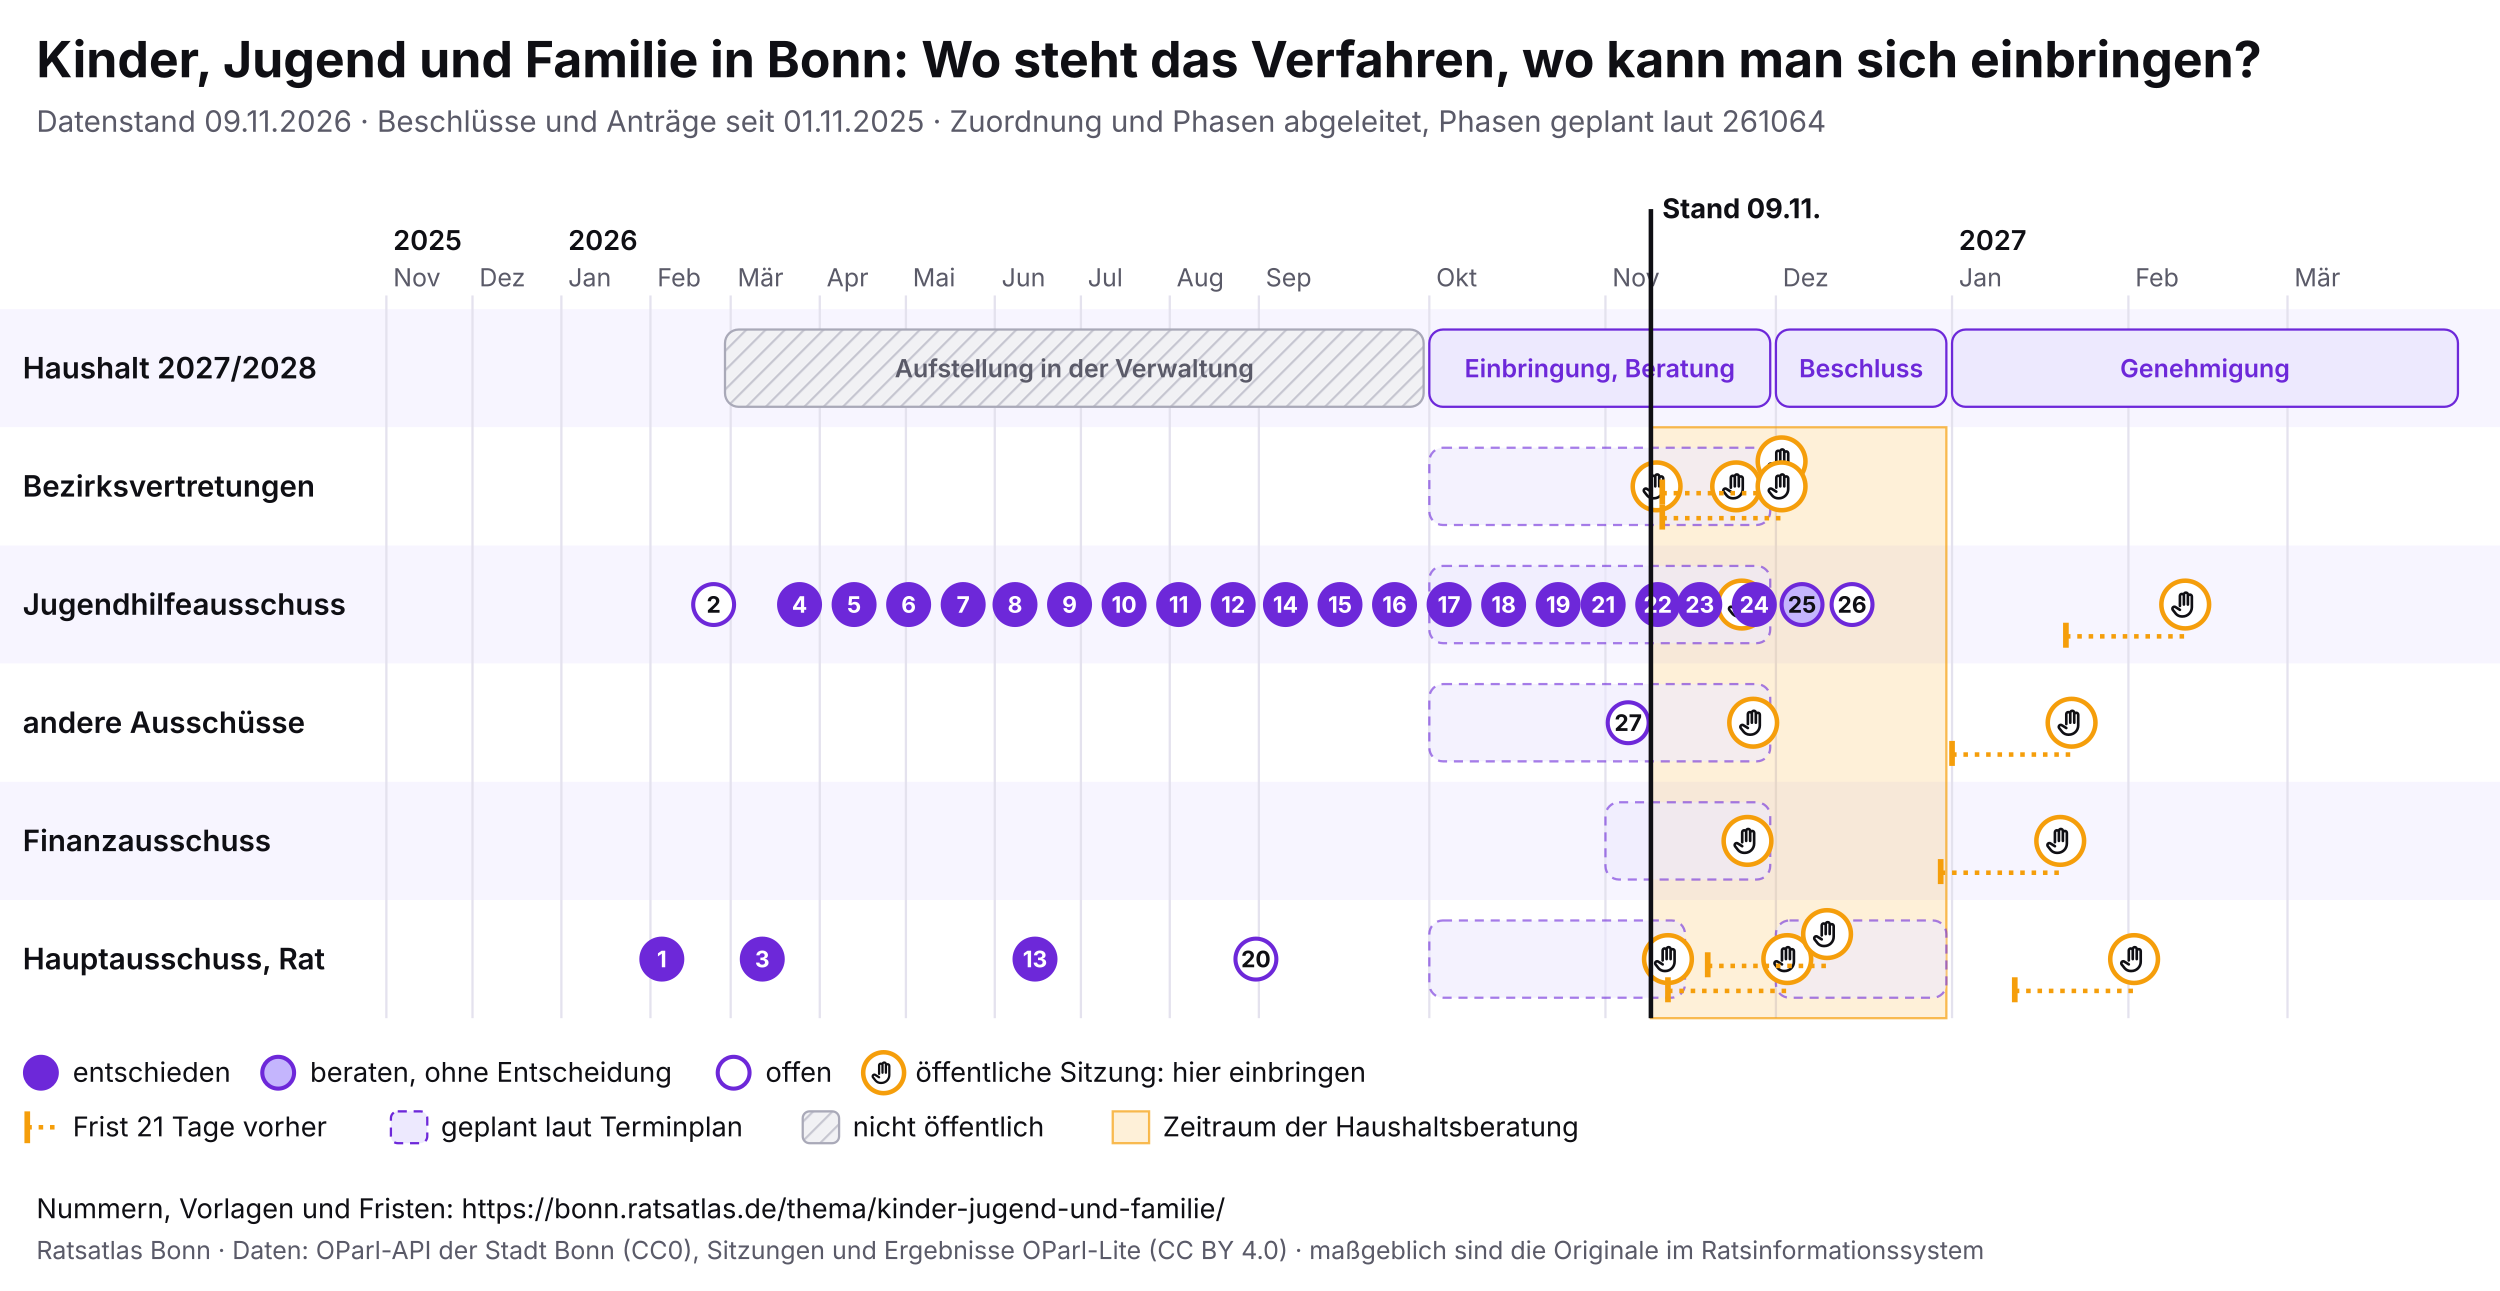
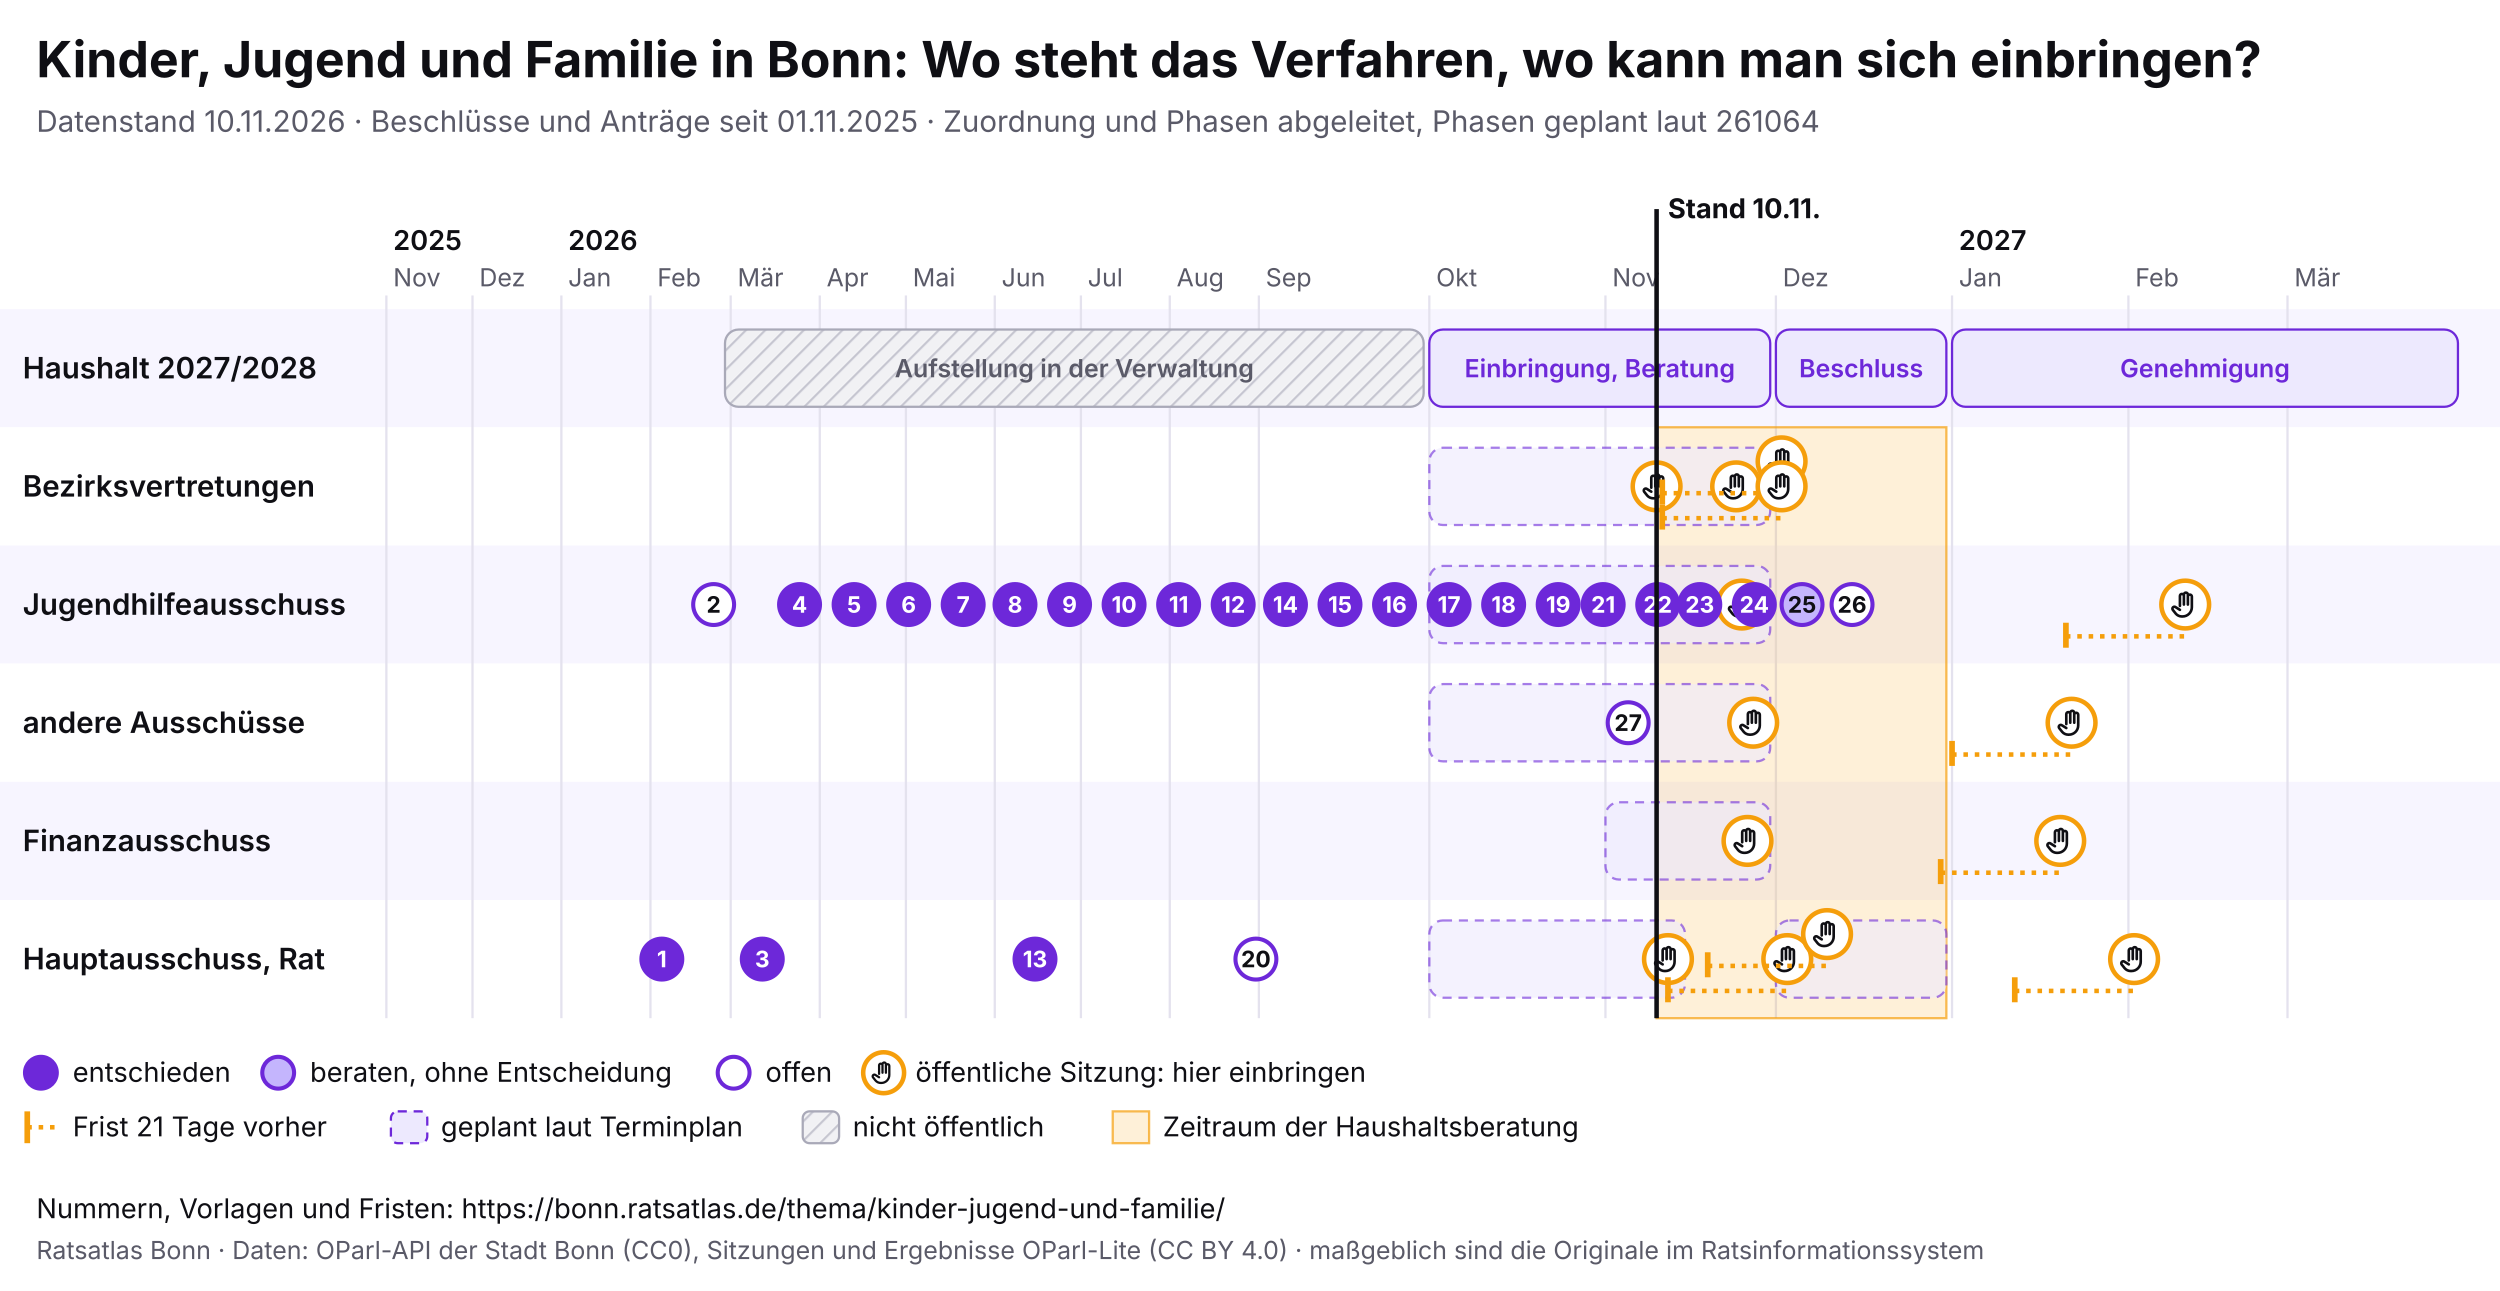
<svg xmlns="http://www.w3.org/2000/svg" viewBox="0 0 1100 568" width="1100" height="568" font-family="Inter, system-ui, sans-serif">
  <rect width="1100" height="568" fill="#ffffff" />
  <text x="16" y="34" font-size="22" font-weight="700" fill="#0f0f14">Kinder, Jugend und Familie in Bonn: Wo steht das Verfahren, wo kann man sich einbringen?</text>
-   <text x="16" y="58" font-size="13" fill="#5a5a68">Datenstand 09.11.2026 · Beschlüsse und Anträge seit 01.11.2025 · Zuordnung und Phasen abgeleitet, Phasen geplant laut 261064</text>
+   <text x="16" y="58" font-size="13" fill="#5a5a68">Datenstand 10.11.2026 · Beschlüsse und Anträge seit 01.11.2025 · Zuordnung und Phasen abgeleitet, Phasen geplant laut 261064</text>
  <svg x="0" y="74" width="1100" height="440" viewBox="0 0 1100 440" font-family="Inter, system-ui, sans-serif">
    <defs>
      <pattern id="pb-schraffur" width="6" height="6" patternUnits="userSpaceOnUse" patternTransform="rotate(45)">
        <rect width="6" height="6" fill="#f1f1f4" />
        <line x1="0" y1="0" x2="0" y2="6" stroke="#c9c9d3" stroke-width="2" />
      </pattern>
      <symbol id="pb-hand" viewBox="0 0 24 24">
        <path d="M8 13V5.5a1.5 1.5 0 0 1 3 0V12M11 11V4.5a1.5 1.5 0 0 1 3 0V12M14 11.5V6a1.5 1.5 0 0 1 3 0v8a7 7 0 0 1-7 7h-.6a6 6 0 0 1-4.5-2.1L2.6 16a1.5 1.5 0 0 1 2.2-2L8 16" />
      </symbol>
    </defs>
    <rect x="0" y="62" width="1100" height="52" fill="#f7f5ff" />
    <text x="10" y="92.5" font-size="13" font-weight="600" fill="#0f0f14">Haushalt 2027/2028</text>
    <rect x="0" y="114" width="1100" height="52" fill="#ffffff" />
    <text x="10" y="144.5" font-size="13" font-weight="600" fill="#0f0f14">Bezirksvertretungen</text>
    <rect x="0" y="166" width="1100" height="52" fill="#f7f5ff" />
    <text x="10" y="196.5" font-size="13" font-weight="600" fill="#0f0f14">Jugendhilfeausschuss</text>
    <rect x="0" y="218" width="1100" height="52" fill="#ffffff" />
    <text x="10" y="248.5" font-size="13" font-weight="600" fill="#0f0f14">andere Ausschüsse</text>
    <rect x="0" y="270" width="1100" height="52" fill="#f7f5ff" />
    <text x="10" y="300.5" font-size="13" font-weight="600" fill="#0f0f14">Finanzausschuss</text>
    <rect x="0" y="322" width="1100" height="52" fill="#ffffff" />
    <text x="10" y="352.5" font-size="13" font-weight="600" fill="#0f0f14">Hauptausschuss, Rat</text>
    <line x1="170.0" y1="56" x2="170.0" y2="374" stroke="#e4e2ee" />
    <text x="173.0" y="52" font-size="11" fill="#5a5a68">Nov</text>
    <text x="173.0" y="36" font-size="12" font-weight="600" fill="#0f0f14">2025</text>
    <line x1="207.9" y1="56" x2="207.9" y2="374" stroke="#e4e2ee" />
    <text x="210.9" y="52" font-size="11" fill="#5a5a68">Dez</text>
    <line x1="247.0" y1="56" x2="247.0" y2="374" stroke="#e4e2ee" />
    <text x="250.0" y="52" font-size="11" fill="#5a5a68">Jan</text>
    <text x="250.0" y="36" font-size="12" font-weight="600" fill="#0f0f14">2026</text>
    <line x1="286.2" y1="56" x2="286.2" y2="374" stroke="#e4e2ee" />
    <text x="289.2" y="52" font-size="11" fill="#5a5a68">Feb</text>
    <line x1="321.5" y1="56" x2="321.5" y2="374" stroke="#e4e2ee" />
    <text x="324.5" y="52" font-size="11" fill="#5a5a68">Mär</text>
    <line x1="360.7" y1="56" x2="360.7" y2="374" stroke="#e4e2ee" />
    <text x="363.7" y="52" font-size="11" fill="#5a5a68">Apr</text>
    <line x1="398.6" y1="56" x2="398.6" y2="374" stroke="#e4e2ee" />
    <text x="401.6" y="52" font-size="11" fill="#5a5a68">Mai</text>
    <line x1="437.7" y1="56" x2="437.7" y2="374" stroke="#e4e2ee" />
    <text x="440.7" y="52" font-size="11" fill="#5a5a68">Jun</text>
    <line x1="475.6" y1="56" x2="475.6" y2="374" stroke="#e4e2ee" />
    <text x="478.6" y="52" font-size="11" fill="#5a5a68">Jul</text>
    <line x1="514.7" y1="56" x2="514.7" y2="374" stroke="#e4e2ee" />
    <text x="517.7" y="52" font-size="11" fill="#5a5a68">Aug</text>
    <line x1="553.9" y1="56" x2="553.9" y2="374" stroke="#e4e2ee" />
    <text x="556.9" y="52" font-size="11" fill="#5a5a68">Sep</text>
    <line x1="628.9" y1="56" x2="628.9" y2="374" stroke="#e4e2ee" />
    <text x="631.9" y="52" font-size="11" fill="#5a5a68">Okt</text>
    <line x1="706.4" y1="56" x2="706.4" y2="374" stroke="#e4e2ee" />
    <text x="709.4" y="52" font-size="11" fill="#5a5a68">Nov</text>
    <line x1="781.4" y1="56" x2="781.4" y2="374" stroke="#e4e2ee" />
    <text x="784.4" y="52" font-size="11" fill="#5a5a68">Dez</text>
    <line x1="858.9" y1="56" x2="858.9" y2="374" stroke="#e4e2ee" />
    <text x="861.9" y="52" font-size="11" fill="#5a5a68">Jan</text>
    <text x="861.9" y="36" font-size="12" font-weight="600" fill="#0f0f14">2027</text>
    <line x1="936.5" y1="56" x2="936.5" y2="374" stroke="#e4e2ee" />
    <text x="939.5" y="52" font-size="11" fill="#5a5a68">Feb</text>
    <line x1="1006.5" y1="56" x2="1006.5" y2="374" stroke="#e4e2ee" />
    <text x="1009.5" y="52" font-size="11" fill="#5a5a68">Mär</text>
-     <rect x="726.4" y="114" width="130.0" height="260" fill="#f59e0b" fill-opacity="0.16" stroke="#f59e0b" stroke-opacity="0.7" />
+     <rect x="728.9" y="114" width="127.5" height="260" fill="#f59e0b" fill-opacity="0.16" stroke="#f59e0b" stroke-opacity="0.7" />
    <g>
      <rect x="319.0" y="71" width="307.4" height="34" rx="6" fill="url(#pb-schraffur)" stroke="#a9a9b8" />
      <text x="472.7" y="92.0" font-size="11" text-anchor="middle" font-weight="600" fill="#5a5a68">Aufstellung in der Verwaltung</text>
    </g>
    <g>
      <rect x="628.9" y="71" width="150.0" height="34" rx="6" fill="#ede9fe" stroke="#6d28d9" />
      <text x="703.9" y="92.0" font-size="11" text-anchor="middle" font-weight="600" fill="#6d28d9">Einbringung, Beratung</text>
    </g>
    <g>
      <rect x="781.4" y="71" width="75.0" height="34" rx="6" fill="#ede9fe" stroke="#6d28d9" />
      <text x="818.9" y="92.0" font-size="11" text-anchor="middle" font-weight="600" fill="#6d28d9">Beschluss</text>
    </g>
    <g>
      <rect x="858.9" y="71" width="222.6" height="34" rx="6" fill="#ede9fe" stroke="#6d28d9" />
      <text x="970.2" y="92.0" font-size="11" text-anchor="middle" font-weight="600" fill="#6d28d9">Genehmigung</text>
    </g>
    <g>
      <rect x="628.9" y="123" width="150.0" height="34" rx="6" fill="#ede9fe" fill-opacity="0.6" stroke="#6d28d9" stroke-opacity="0.6" stroke-dasharray="4 3" />
    </g>
    <g>
      <rect x="628.9" y="175" width="150.0" height="34" rx="6" fill="#ede9fe" fill-opacity="0.6" stroke="#6d28d9" stroke-opacity="0.6" stroke-dasharray="4 3" />
    </g>
    <g>
      <rect x="628.9" y="227" width="150.0" height="34" rx="6" fill="#ede9fe" fill-opacity="0.6" stroke="#6d28d9" stroke-opacity="0.6" stroke-dasharray="4 3" />
    </g>
    <g>
      <rect x="706.4" y="279" width="72.5" height="34" rx="6" fill="#ede9fe" fill-opacity="0.6" stroke="#6d28d9" stroke-opacity="0.6" stroke-dasharray="4 3" />
    </g>
    <g>
      <rect x="628.9" y="331" width="112.5" height="34" rx="6" fill="#ede9fe" fill-opacity="0.6" stroke="#6d28d9" stroke-opacity="0.6" stroke-dasharray="4 3" />
    </g>
    <g>
      <rect x="781.4" y="331" width="75.0" height="34" rx="6" fill="#ede9fe" fill-opacity="0.6" stroke="#6d28d9" stroke-opacity="0.6" stroke-dasharray="4 3" />
    </g>
    <g>
      <circle cx="728.9" cy="140.0" r="10.5" fill="#fff" stroke="#f59e0b" stroke-width="2" />
      <use href="#pb-hand" x="721.9" y="133.0" width="14" height="14" fill="none" stroke="#0f0f14" stroke-width="2" stroke-linecap="round" stroke-linejoin="round" />
    </g>
    <g>
      <circle cx="733.9" cy="348.0" r="10.5" fill="#fff" stroke="#f59e0b" stroke-width="2" />
      <use href="#pb-hand" x="726.9" y="341.0" width="14" height="14" fill="none" stroke="#0f0f14" stroke-width="2" stroke-linecap="round" stroke-linejoin="round" />
    </g>
    <g>
      <circle cx="763.9" cy="140.0" r="10.5" fill="#fff" stroke="#f59e0b" stroke-width="2" />
      <use href="#pb-hand" x="756.9" y="133.0" width="14" height="14" fill="none" stroke="#0f0f14" stroke-width="2" stroke-linecap="round" stroke-linejoin="round" />
    </g>
    <g>
      <circle cx="766.4" cy="192.0" r="10.5" fill="#fff" stroke="#f59e0b" stroke-width="2" />
      <use href="#pb-hand" x="759.4" y="185.0" width="14" height="14" fill="none" stroke="#0f0f14" stroke-width="2" stroke-linecap="round" stroke-linejoin="round" />
    </g>
    <g>
      <circle cx="768.9" cy="296.0" r="10.5" fill="#fff" stroke="#f59e0b" stroke-width="2" />
      <use href="#pb-hand" x="761.9" y="289.0" width="14" height="14" fill="none" stroke="#0f0f14" stroke-width="2" stroke-linecap="round" stroke-linejoin="round" />
    </g>
    <g>
      <circle cx="771.4" cy="244.0" r="10.5" fill="#fff" stroke="#f59e0b" stroke-width="2" />
      <use href="#pb-hand" x="764.4" y="237.0" width="14" height="14" fill="none" stroke="#0f0f14" stroke-width="2" stroke-linecap="round" stroke-linejoin="round" />
    </g>
    <line x1="731.4" y1="143.0" x2="783.9" y2="143.0" stroke="#f59e0b" stroke-width="2" stroke-dasharray="2 3" />
    <line x1="731.4" y1="137.0" x2="731.4" y2="148.0" stroke="#f59e0b" stroke-width="2.5" />
    <g>
      <circle cx="783.9" cy="129.0" r="10.5" fill="#fff" stroke="#f59e0b" stroke-width="2" />
      <use href="#pb-hand" x="776.9" y="122.0" width="14" height="14" fill="none" stroke="#0f0f14" stroke-width="2" stroke-linecap="round" stroke-linejoin="round" />
    </g>
    <line x1="731.4" y1="154.0" x2="783.9" y2="154.0" stroke="#f59e0b" stroke-width="2" stroke-dasharray="2 3" />
    <line x1="731.4" y1="148.0" x2="731.4" y2="159.0" stroke="#f59e0b" stroke-width="2.5" />
    <g>
      <circle cx="783.9" cy="140.0" r="10.5" fill="#fff" stroke="#f59e0b" stroke-width="2" />
      <use href="#pb-hand" x="776.9" y="133.0" width="14" height="14" fill="none" stroke="#0f0f14" stroke-width="2" stroke-linecap="round" stroke-linejoin="round" />
    </g>
    <line x1="733.9" y1="362.0" x2="786.4" y2="362.0" stroke="#f59e0b" stroke-width="2" stroke-dasharray="2 3" />
    <line x1="733.9" y1="356.0" x2="733.9" y2="367.0" stroke="#f59e0b" stroke-width="2.5" />
    <g>
      <circle cx="786.4" cy="348.0" r="10.5" fill="#fff" stroke="#f59e0b" stroke-width="2" />
      <use href="#pb-hand" x="779.4" y="341.0" width="14" height="14" fill="none" stroke="#0f0f14" stroke-width="2" stroke-linecap="round" stroke-linejoin="round" />
    </g>
    <line x1="751.4" y1="351.0" x2="803.9" y2="351.0" stroke="#f59e0b" stroke-width="2" stroke-dasharray="2 3" />
    <line x1="751.4" y1="345.0" x2="751.4" y2="356.0" stroke="#f59e0b" stroke-width="2.5" />
    <g>
      <circle cx="803.9" cy="337.0" r="10.5" fill="#fff" stroke="#f59e0b" stroke-width="2" />
      <use href="#pb-hand" x="796.9" y="330.0" width="14" height="14" fill="none" stroke="#0f0f14" stroke-width="2" stroke-linecap="round" stroke-linejoin="round" />
    </g>
    <line x1="853.9" y1="310.0" x2="906.5" y2="310.0" stroke="#f59e0b" stroke-width="2" stroke-dasharray="2 3" />
    <line x1="853.9" y1="304.0" x2="853.9" y2="315.0" stroke="#f59e0b" stroke-width="2.5" />
    <g>
      <circle cx="906.5" cy="296.0" r="10.5" fill="#fff" stroke="#f59e0b" stroke-width="2" />
      <use href="#pb-hand" x="899.5" y="289.0" width="14" height="14" fill="none" stroke="#0f0f14" stroke-width="2" stroke-linecap="round" stroke-linejoin="round" />
    </g>
    <line x1="858.9" y1="258.0" x2="911.5" y2="258.0" stroke="#f59e0b" stroke-width="2" stroke-dasharray="2 3" />
    <line x1="858.9" y1="252.0" x2="858.9" y2="263.0" stroke="#f59e0b" stroke-width="2.5" />
    <g>
      <circle cx="911.5" cy="244.0" r="10.5" fill="#fff" stroke="#f59e0b" stroke-width="2" />
      <use href="#pb-hand" x="904.5" y="237.0" width="14" height="14" fill="none" stroke="#0f0f14" stroke-width="2" stroke-linecap="round" stroke-linejoin="round" />
    </g>
    <line x1="886.5" y1="362.0" x2="939.0" y2="362.0" stroke="#f59e0b" stroke-width="2" stroke-dasharray="2 3" />
    <line x1="886.5" y1="356.0" x2="886.5" y2="367.0" stroke="#f59e0b" stroke-width="2.5" />
    <g>
      <circle cx="939.0" cy="348.0" r="10.5" fill="#fff" stroke="#f59e0b" stroke-width="2" />
      <use href="#pb-hand" x="932.0" y="341.0" width="14" height="14" fill="none" stroke="#0f0f14" stroke-width="2" stroke-linecap="round" stroke-linejoin="round" />
    </g>
    <line x1="909.0" y1="206.0" x2="961.5" y2="206.0" stroke="#f59e0b" stroke-width="2" stroke-dasharray="2 3" />
    <line x1="909.0" y1="200.0" x2="909.0" y2="211.0" stroke="#f59e0b" stroke-width="2.5" />
    <g>
      <circle cx="961.5" cy="192.0" r="10.5" fill="#fff" stroke="#f59e0b" stroke-width="2" />
      <use href="#pb-hand" x="954.5" y="185.0" width="14" height="14" fill="none" stroke="#0f0f14" stroke-width="2" stroke-linecap="round" stroke-linejoin="round" />
    </g>
    <g>
      <circle cx="291.2" cy="348.0" r="9" fill="#6d28d9" stroke="#6d28d9" stroke-width="1.8" />
      <text x="291.2" y="351.6" font-size="10" font-weight="700" text-anchor="middle" fill="#fff">1</text>
    </g>
    <g>
      <circle cx="314.0" cy="192.0" r="9" fill="#fff" stroke="#6d28d9" stroke-width="1.8" />
      <text x="314.0" y="195.6" font-size="10" font-weight="700" text-anchor="middle" fill="#0f0f14">2</text>
    </g>
    <g>
      <circle cx="335.4" cy="348.0" r="9" fill="#6d28d9" stroke="#6d28d9" stroke-width="1.8" />
      <text x="335.4" y="351.6" font-size="10" font-weight="700" text-anchor="middle" fill="#fff">3</text>
    </g>
    <g>
      <circle cx="351.8" cy="192.0" r="9" fill="#6d28d9" stroke="#6d28d9" stroke-width="1.8" />
      <text x="351.8" y="195.6" font-size="10" font-weight="700" text-anchor="middle" fill="#fff">4</text>
    </g>
    <g>
      <circle cx="375.8" cy="192.0" r="9" fill="#6d28d9" stroke="#6d28d9" stroke-width="1.8" />
      <text x="375.8" y="195.6" font-size="10" font-weight="700" text-anchor="middle" fill="#fff">5</text>
    </g>
    <g>
      <circle cx="399.8" cy="192.0" r="9" fill="#6d28d9" stroke="#6d28d9" stroke-width="1.8" />
      <text x="399.8" y="195.6" font-size="10" font-weight="700" text-anchor="middle" fill="#fff">6</text>
    </g>
    <g>
      <circle cx="423.8" cy="192.0" r="9" fill="#6d28d9" stroke="#6d28d9" stroke-width="1.8" />
      <text x="423.8" y="195.6" font-size="10" font-weight="700" text-anchor="middle" fill="#fff">7</text>
    </g>
    <g>
      <circle cx="446.6" cy="192.0" r="9" fill="#6d28d9" stroke="#6d28d9" stroke-width="1.8" />
      <text x="446.6" y="195.6" font-size="10" font-weight="700" text-anchor="middle" fill="#fff">8</text>
    </g>
    <g>
      <circle cx="470.6" cy="192.0" r="9" fill="#6d28d9" stroke="#6d28d9" stroke-width="1.8" />
      <text x="470.6" y="195.6" font-size="10" font-weight="700" text-anchor="middle" fill="#fff">9</text>
    </g>
    <g>
      <circle cx="494.6" cy="192.0" r="9" fill="#6d28d9" stroke="#6d28d9" stroke-width="1.8" />
      <text x="494.6" y="195.6" font-size="10" font-weight="700" text-anchor="middle" fill="#fff">10</text>
    </g>
    <g>
      <circle cx="518.6" cy="192.0" r="9" fill="#6d28d9" stroke="#6d28d9" stroke-width="1.8" />
      <text x="518.6" y="195.6" font-size="10" font-weight="700" text-anchor="middle" fill="#fff">11</text>
    </g>
    <g>
      <circle cx="542.6" cy="192.0" r="9" fill="#6d28d9" stroke="#6d28d9" stroke-width="1.8" />
      <text x="542.6" y="195.6" font-size="10" font-weight="700" text-anchor="middle" fill="#fff">12</text>
    </g>
    <g>
      <circle cx="455.4" cy="348.0" r="9" fill="#6d28d9" stroke="#6d28d9" stroke-width="1.8" />
      <text x="455.4" y="351.6" font-size="10" font-weight="700" text-anchor="middle" fill="#fff">13</text>
    </g>
    <g>
      <circle cx="565.6" cy="192.0" r="9" fill="#6d28d9" stroke="#6d28d9" stroke-width="1.8" />
      <text x="565.6" y="195.6" font-size="10" font-weight="700" text-anchor="middle" fill="#fff">14</text>
    </g>
    <g>
      <circle cx="589.6" cy="192.0" r="9" fill="#6d28d9" stroke="#6d28d9" stroke-width="1.8" />
      <text x="589.6" y="195.6" font-size="10" font-weight="700" text-anchor="middle" fill="#fff">15</text>
    </g>
    <g>
      <circle cx="613.6" cy="192.0" r="9" fill="#6d28d9" stroke="#6d28d9" stroke-width="1.8" />
      <text x="613.6" y="195.6" font-size="10" font-weight="700" text-anchor="middle" fill="#fff">16</text>
    </g>
    <g>
      <circle cx="637.6" cy="192.0" r="9" fill="#6d28d9" stroke="#6d28d9" stroke-width="1.8" />
      <text x="637.6" y="195.6" font-size="10" font-weight="700" text-anchor="middle" fill="#fff">17</text>
    </g>
    <g>
      <circle cx="661.6" cy="192.0" r="9" fill="#6d28d9" stroke="#6d28d9" stroke-width="1.8" />
      <text x="661.6" y="195.6" font-size="10" font-weight="700" text-anchor="middle" fill="#fff">18</text>
    </g>
    <g>
      <circle cx="685.6" cy="192.0" r="9" fill="#6d28d9" stroke="#6d28d9" stroke-width="1.8" />
      <text x="685.6" y="195.6" font-size="10" font-weight="700" text-anchor="middle" fill="#fff">19</text>
    </g>
    <g>
      <circle cx="552.6" cy="348.0" r="9" fill="#fff" stroke="#6d28d9" stroke-width="1.8" />
      <text x="552.6" y="351.6" font-size="10" font-weight="700" text-anchor="middle" fill="#0f0f14">20</text>
    </g>
    <g>
      <circle cx="705.4" cy="192.0" r="9" fill="#6d28d9" stroke="#6d28d9" stroke-width="1.8" />
      <text x="705.4" y="195.6" font-size="10" font-weight="700" text-anchor="middle" fill="#fff">21</text>
    </g>
    <g>
      <circle cx="729.4" cy="192.0" r="9" fill="#6d28d9" stroke="#6d28d9" stroke-width="1.8" />
      <text x="729.4" y="195.6" font-size="10" font-weight="700" text-anchor="middle" fill="#fff">22</text>
    </g>
    <g>
      <circle cx="747.9" cy="192.0" r="9" fill="#6d28d9" stroke="#6d28d9" stroke-width="1.8" />
      <text x="747.9" y="195.6" font-size="10" font-weight="700" text-anchor="middle" fill="#fff">23</text>
    </g>
    <g>
      <circle cx="771.9" cy="192.0" r="9" fill="#6d28d9" stroke="#6d28d9" stroke-width="1.8" />
      <text x="771.9" y="195.6" font-size="10" font-weight="700" text-anchor="middle" fill="#fff">24</text>
    </g>
    <g>
      <circle cx="792.9" cy="192.0" r="9" fill="#c4b5fd" stroke="#6d28d9" stroke-width="1.8" />
      <text x="792.9" y="195.6" font-size="10" font-weight="700" text-anchor="middle" fill="#0f0f14">25</text>
    </g>
    <g>
      <circle cx="814.9" cy="192.0" r="9" fill="#fff" stroke="#6d28d9" stroke-width="1.8" />
      <text x="814.9" y="195.6" font-size="10" font-weight="700" text-anchor="middle" fill="#0f0f14">26</text>
    </g>
    <g>
      <circle cx="716.4" cy="244.0" r="9" fill="#fff" stroke="#6d28d9" stroke-width="1.8" />
      <text x="716.4" y="247.6" font-size="10" font-weight="700" text-anchor="middle" fill="#0f0f14">27</text>
    </g>
-     <line x1="726.4" y1="18" x2="726.4" y2="374" stroke="#0f0f14" stroke-width="2" pointer-events="none" />
-     <text x="731.4" y="22" font-size="12" font-weight="700" fill="#0f0f14">Stand 09.11.</text>
+     <line x1="728.9" y1="18" x2="728.9" y2="374" stroke="#0f0f14" stroke-width="2" pointer-events="none" />
+     <text x="733.9" y="22" font-size="12" font-weight="700" fill="#0f0f14">Stand 10.11.</text>
    <circle cx="18" cy="398" r="7" fill="#6d28d9" stroke="#6d28d9" stroke-width="1.8" />
    <text x="32" y="402" font-size="12" fill="#0f0f14">entschieden</text>
    <circle cx="122.4" cy="398" r="7" fill="#c4b5fd" stroke="#6d28d9" stroke-width="1.8" />
    <text x="136.4" y="402" font-size="12" fill="#0f0f14">beraten, ohne Entscheidung</text>
    <circle cx="322.8" cy="398" r="7" fill="#fff" stroke="#6d28d9" stroke-width="1.8" />
    <text x="336.8" y="402" font-size="12" fill="#0f0f14">offen</text>
    <circle cx="388.8" cy="398" r="9" fill="#fff" stroke="#f59e0b" stroke-width="2" />
    <use href="#pb-hand" x="382.8" y="392" width="12" height="12" fill="none" stroke="#0f0f14" stroke-width="2" stroke-linecap="round" stroke-linejoin="round" />
    <text x="402.8" y="402" font-size="12" fill="#0f0f14">öffentliche Sitzung: hier einbringen</text>
    <line x1="12" y1="415" x2="12" y2="429" stroke="#f59e0b" stroke-width="2.5" />
    <line x1="12" y1="422" x2="26" y2="422" stroke="#f59e0b" stroke-width="2" stroke-dasharray="2 3" />
    <text x="32" y="426" font-size="12" fill="#0f0f14">Frist 21 Tage vorher</text>
    <rect x="172.0" y="415" width="16" height="14" rx="3" fill="#ede9fe" stroke="#6d28d9" stroke-dasharray="4 3" />
    <text x="194.0" y="426" font-size="12" fill="#0f0f14">geplant laut Terminplan</text>
    <rect x="353.2" y="415" width="16" height="14" rx="3" fill="url(#pb-schraffur)" stroke="#a9a9b8" />
    <text x="375.2" y="426" font-size="12" fill="#0f0f14">nicht öffentlich</text>
    <rect x="489.6" y="415" width="16" height="14" fill="#f59e0b" fill-opacity="0.16" stroke="#f59e0b" stroke-opacity="0.7" />
    <text x="511.6" y="426" font-size="12" fill="#0f0f14">Zeitraum der Haushaltsberatung</text>
  </svg>
  <text x="16" y="536" font-size="12" fill="#0f0f14">Nummern, Vorlagen und Fristen: https://bonn.ratsatlas.de/thema/kinder-jugend-und-familie/</text>
  <text x="16" y="554" font-size="11" fill="#5a5a68">Ratsatlas Bonn · Daten: OParl-API der Stadt Bonn (CC0), Sitzungen und Ergebnisse OParl-Lite (CC BY 4.0) · maßgeblich sind die Originale im Ratsinformationssystem</text>
</svg>
